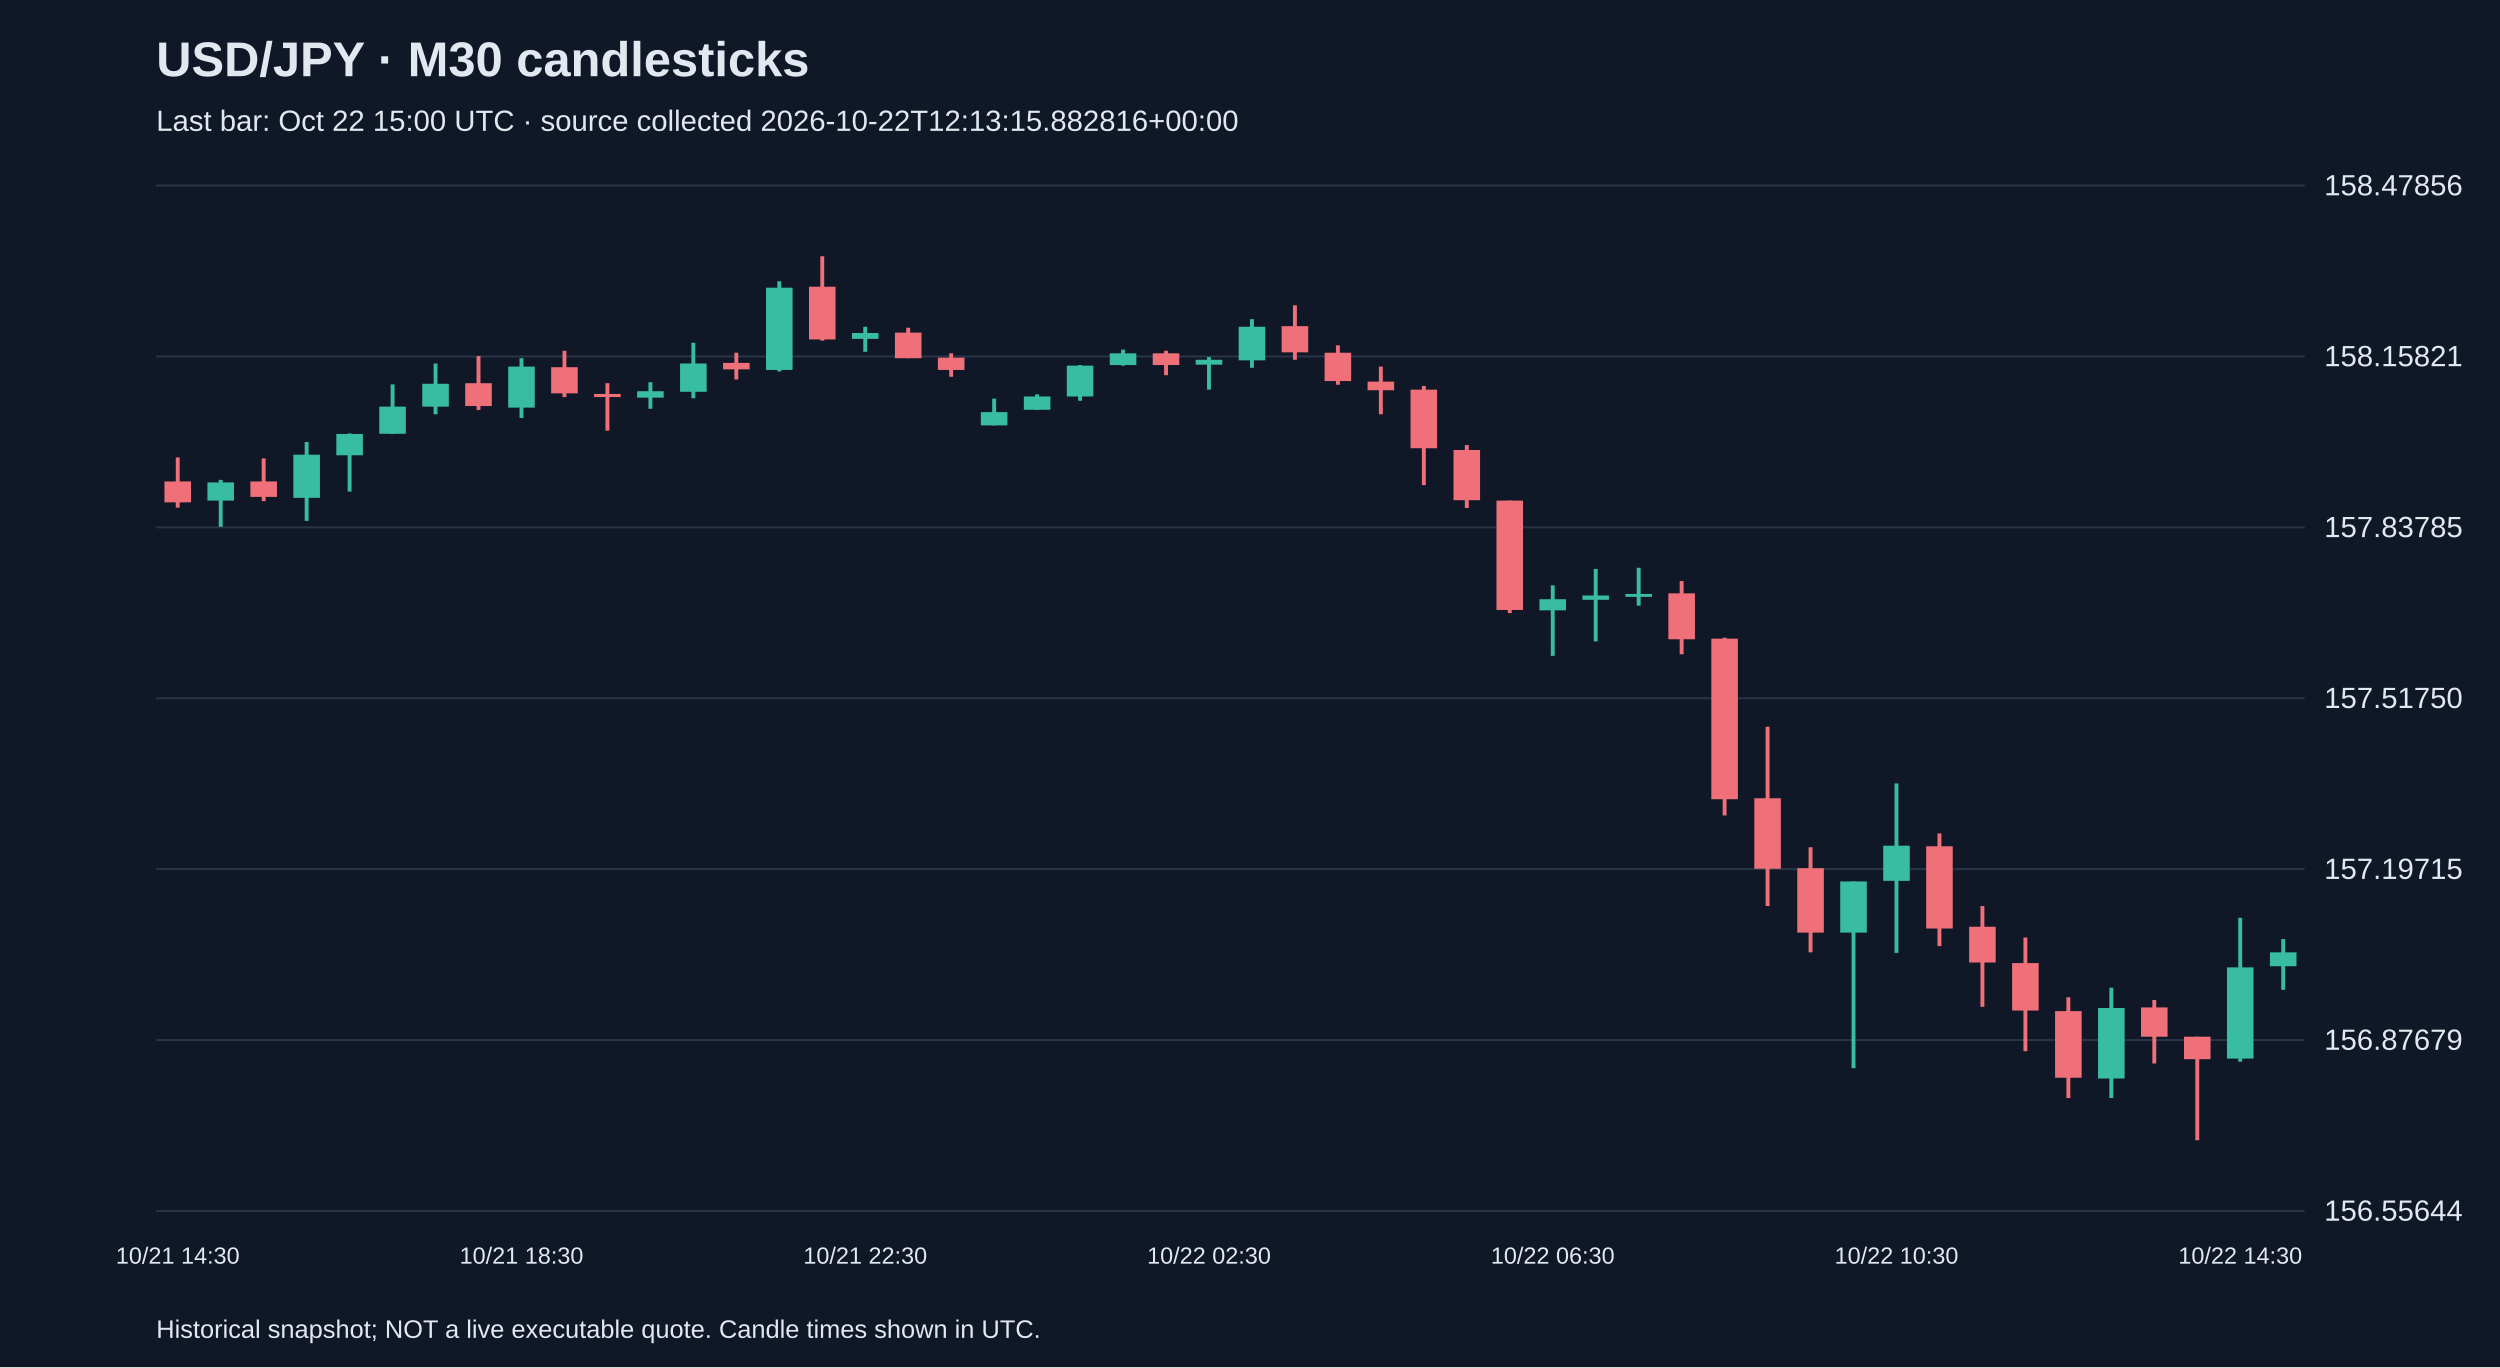
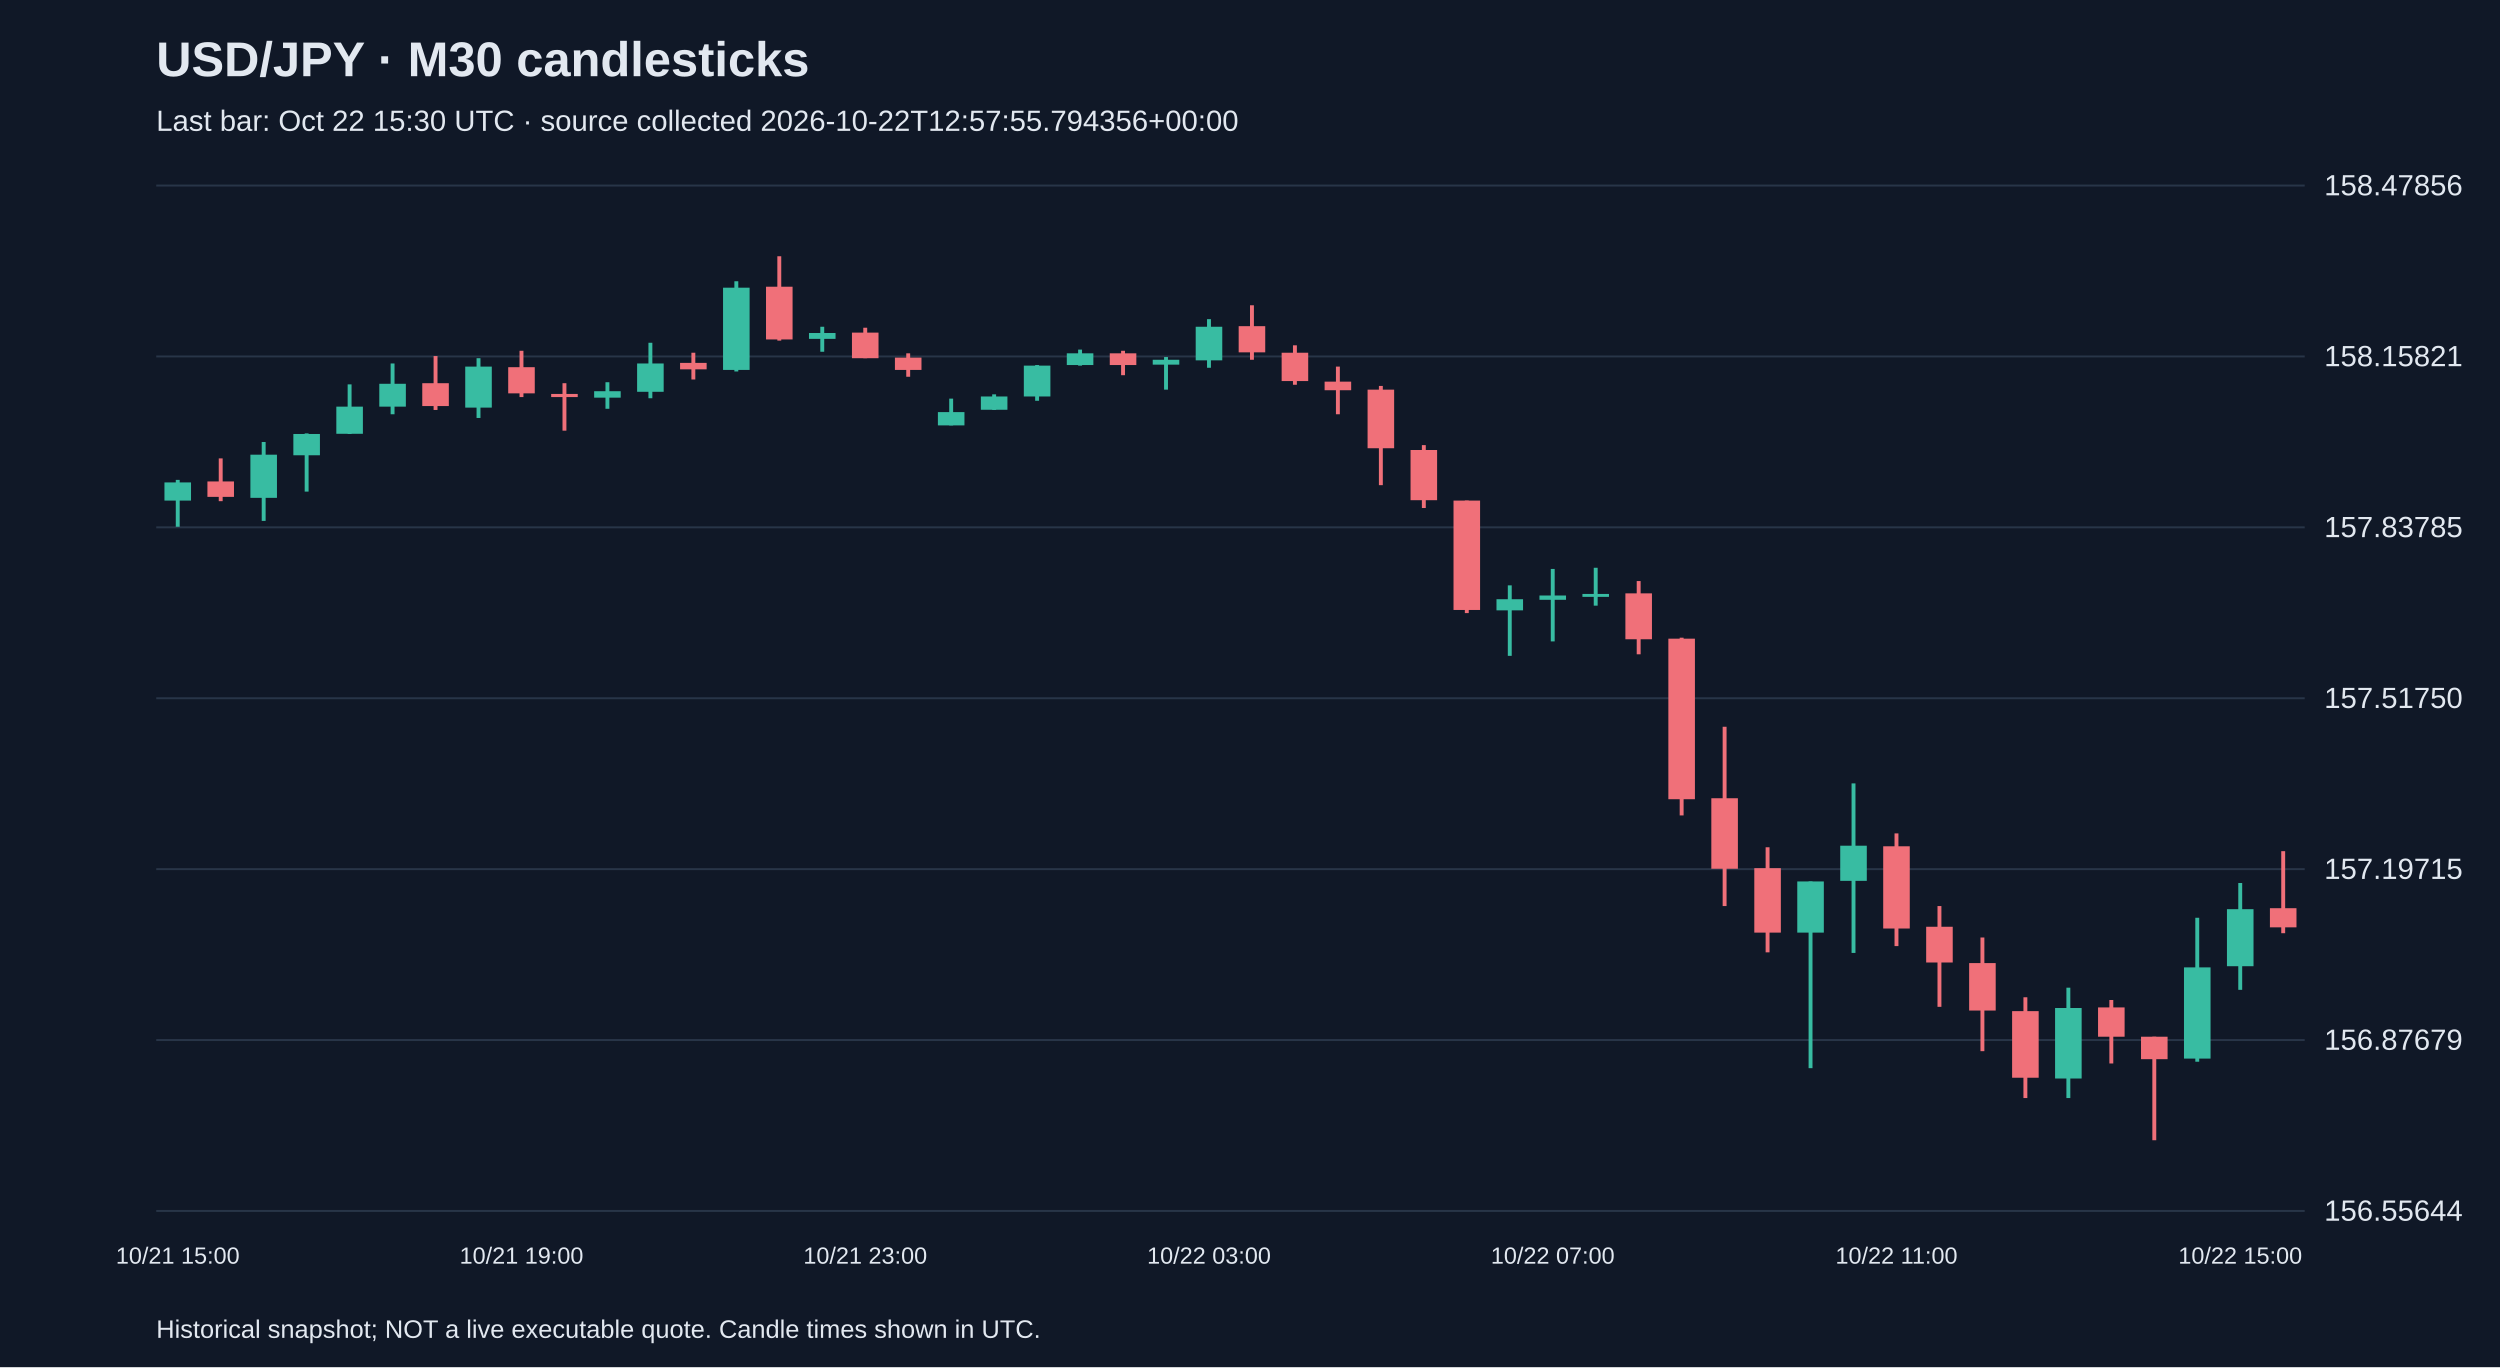
<svg xmlns="http://www.w3.org/2000/svg" viewBox="0 0 1280 700">
  <rect width="100%" height="100%" fill="#101827" />
  <style>text{font-family:Arial,sans-serif;fill:#e2e8f0}</style>
  <text x="80" y="39" font-size="25" font-weight="bold">USD/JPY · M30 candlesticks</text>
-   <text x="80" y="67" font-size="15" fill="#a6b1c5">Last bar: Oct 22 15:00 UTC · source collected 2026-10-22T12:13:15.882816+00:00</text>
+   <text x="80" y="67" font-size="15" fill="#a6b1c5">Last bar: Oct 22 15:30 UTC · source collected 2026-10-22T12:57:55.794356+00:00</text>
  <line x1="80" y1="620.0" x2="1180" y2="620.0" stroke="#283548" />
  <text x="1190" y="625.0" font-size="15">156.55644</text>
  <line x1="80" y1="532.5" x2="1180" y2="532.5" stroke="#283548" />
  <text x="1190" y="537.5" font-size="15">156.87679</text>
  <line x1="80" y1="445.0" x2="1180" y2="445.0" stroke="#283548" />
  <text x="1190" y="450.0" font-size="15">157.19715</text>
  <line x1="80" y1="357.5" x2="1180" y2="357.5" stroke="#283548" />
  <text x="1190" y="362.5" font-size="15">157.51750</text>
  <line x1="80" y1="270.0" x2="1180" y2="270.0" stroke="#283548" />
  <text x="1190" y="275.0" font-size="15">157.83785</text>
  <line x1="80" y1="182.5" x2="1180" y2="182.5" stroke="#283548" />
  <text x="1190" y="187.5" font-size="15">158.15821</text>
  <line x1="80" y1="95.0" x2="1180" y2="95.0" stroke="#283548" />
  <text x="1190" y="100.0" font-size="15">158.47856</text>
-   <line x1="91.0" y1="234.2" x2="91.0" y2="259.9" stroke="#f07079" stroke-width="2" />
-   <rect x="84.2" y="246.5" width="13.6" height="10.7" fill="#f07079" />
-   <text x="91.0" y="647" text-anchor="middle" font-size="12">10/21 14:30</text>
-   <line x1="113.0" y1="245.7" x2="113.0" y2="269.7" stroke="#38bca2" stroke-width="2" />
-   <rect x="106.2" y="247.0" width="13.6" height="9.3" fill="#38bca2" />
-   <line x1="135.0" y1="234.7" x2="135.0" y2="256.6" stroke="#f07079" stroke-width="2" />
-   <rect x="128.2" y="246.5" width="13.6" height="7.9" fill="#f07079" />
-   <line x1="157.0" y1="226.3" x2="157.0" y2="266.7" stroke="#38bca2" stroke-width="2" />
-   <rect x="150.2" y="232.8" width="13.6" height="22.1" fill="#38bca2" />
-   <line x1="179.0" y1="221.9" x2="179.0" y2="251.7" stroke="#38bca2" stroke-width="2" />
-   <rect x="172.2" y="222.2" width="13.6" height="10.9" fill="#38bca2" />
-   <line x1="201.0" y1="196.8" x2="201.0" y2="222.2" stroke="#38bca2" stroke-width="2" />
-   <rect x="194.2" y="208.2" width="13.6" height="13.9" fill="#38bca2" />
-   <line x1="223.0" y1="186.1" x2="223.0" y2="212.1" stroke="#38bca2" stroke-width="2" />
-   <rect x="216.2" y="196.5" width="13.6" height="11.7" fill="#38bca2" />
-   <line x1="245.0" y1="182.3" x2="245.0" y2="209.9" stroke="#f07079" stroke-width="2" />
-   <rect x="238.2" y="196.2" width="13.6" height="11.7" fill="#f07079" />
-   <line x1="267.0" y1="183.4" x2="267.0" y2="214.0" stroke="#38bca2" stroke-width="2" />
-   <rect x="260.2" y="187.7" width="13.6" height="21.0" fill="#38bca2" />
-   <text x="267.0" y="647" text-anchor="middle" font-size="12">10/21 18:30</text>
-   <line x1="289.0" y1="179.6" x2="289.0" y2="203.3" stroke="#f07079" stroke-width="2" />
-   <rect x="282.2" y="188.0" width="13.6" height="13.4" fill="#f07079" />
-   <line x1="311.0" y1="196.2" x2="311.0" y2="220.5" stroke="#f07079" stroke-width="2" />
-   <rect x="304.2" y="201.7" width="13.6" height="1.6" fill="#f07079" />
-   <line x1="333.0" y1="195.7" x2="333.0" y2="209.3" stroke="#38bca2" stroke-width="2" />
-   <rect x="326.2" y="200.3" width="13.6" height="3.3" fill="#38bca2" />
-   <line x1="355.0" y1="175.5" x2="355.0" y2="203.9" stroke="#38bca2" stroke-width="2" />
-   <rect x="348.2" y="186.1" width="13.6" height="14.5" fill="#38bca2" />
-   <line x1="377.0" y1="180.6" x2="377.0" y2="194.3" stroke="#f07079" stroke-width="2" />
-   <rect x="370.2" y="185.8" width="13.6" height="3.3" fill="#f07079" />
-   <line x1="399.0" y1="144.0" x2="399.0" y2="190.2" stroke="#38bca2" stroke-width="2" />
-   <rect x="392.2" y="147.3" width="13.6" height="42.1" fill="#38bca2" />
-   <line x1="421.0" y1="131.2" x2="421.0" y2="174.4" stroke="#f07079" stroke-width="2" />
-   <rect x="414.2" y="146.8" width="13.6" height="27.0" fill="#f07079" />
-   <line x1="443.0" y1="167.3" x2="443.0" y2="180.1" stroke="#38bca2" stroke-width="2" />
-   <rect x="436.2" y="170.5" width="13.6" height="3.0" fill="#38bca2" />
-   <text x="443.0" y="647" text-anchor="middle" font-size="12">10/21 22:30</text>
-   <line x1="465.0" y1="167.8" x2="465.0" y2="183.4" stroke="#f07079" stroke-width="2" />
-   <rect x="458.2" y="170.3" width="13.6" height="13.1" fill="#f07079" />
-   <line x1="487.0" y1="180.9" x2="487.0" y2="192.9" stroke="#f07079" stroke-width="2" />
-   <rect x="480.2" y="183.1" width="13.6" height="6.3" fill="#f07079" />
-   <line x1="509.0" y1="204.1" x2="509.0" y2="217.8" stroke="#38bca2" stroke-width="2" />
-   <rect x="502.2" y="211.0" width="13.6" height="6.8" fill="#38bca2" />
-   <line x1="531.0" y1="201.9" x2="531.0" y2="209.9" stroke="#38bca2" stroke-width="2" />
-   <rect x="524.2" y="203.0" width="13.6" height="6.8" fill="#38bca2" />
-   <line x1="553.0" y1="186.9" x2="553.0" y2="205.2" stroke="#38bca2" stroke-width="2" />
-   <rect x="546.2" y="187.2" width="13.6" height="15.8" fill="#38bca2" />
-   <line x1="575.0" y1="179.0" x2="575.0" y2="187.2" stroke="#38bca2" stroke-width="2" />
-   <rect x="568.2" y="180.9" width="13.6" height="6.0" fill="#38bca2" />
-   <line x1="597.0" y1="179.6" x2="597.0" y2="192.1" stroke="#f07079" stroke-width="2" />
-   <rect x="590.2" y="180.9" width="13.6" height="6.0" fill="#f07079" />
-   <line x1="619.0" y1="182.8" x2="619.0" y2="199.5" stroke="#38bca2" stroke-width="2" />
-   <rect x="612.2" y="184.2" width="13.6" height="2.5" fill="#38bca2" />
-   <text x="619.0" y="647" text-anchor="middle" font-size="12">10/22 02:30</text>
-   <line x1="641.0" y1="163.4" x2="641.0" y2="188.3" stroke="#38bca2" stroke-width="2" />
-   <rect x="634.2" y="167.3" width="13.6" height="17.2" fill="#38bca2" />
-   <line x1="663.0" y1="156.3" x2="663.0" y2="184.2" stroke="#f07079" stroke-width="2" />
-   <rect x="656.2" y="167.0" width="13.6" height="13.4" fill="#f07079" />
-   <line x1="685.0" y1="176.8" x2="685.0" y2="197.0" stroke="#f07079" stroke-width="2" />
-   <rect x="678.2" y="180.6" width="13.6" height="14.5" fill="#f07079" />
-   <line x1="707.0" y1="187.7" x2="707.0" y2="212.1" stroke="#f07079" stroke-width="2" />
-   <rect x="700.2" y="195.4" width="13.6" height="4.4" fill="#f07079" />
-   <line x1="729.0" y1="197.6" x2="729.0" y2="248.4" stroke="#f07079" stroke-width="2" />
-   <rect x="722.2" y="199.5" width="13.6" height="30.0" fill="#f07079" />
-   <line x1="751.0" y1="227.9" x2="751.0" y2="260.1" stroke="#f07079" stroke-width="2" />
-   <rect x="744.2" y="230.4" width="13.6" height="25.7" fill="#f07079" />
-   <line x1="773.0" y1="256.3" x2="773.0" y2="313.9" stroke="#f07079" stroke-width="2" />
-   <rect x="766.2" y="256.3" width="13.6" height="56.0" fill="#f07079" />
-   <line x1="795.0" y1="299.7" x2="795.0" y2="335.8" stroke="#38bca2" stroke-width="2" />
-   <rect x="788.2" y="306.8" width="13.6" height="5.7" fill="#38bca2" />
-   <text x="795.0" y="647" text-anchor="middle" font-size="12">10/22 06:30</text>
-   <line x1="817.0" y1="291.3" x2="817.0" y2="328.4" stroke="#38bca2" stroke-width="2" />
-   <rect x="810.2" y="304.9" width="13.6" height="2.2" fill="#38bca2" />
-   <line x1="839.0" y1="290.7" x2="839.0" y2="310.1" stroke="#38bca2" stroke-width="2" />
-   <rect x="832.2" y="304.1" width="13.6" height="1.5" fill="#38bca2" />
-   <line x1="861.0" y1="297.5" x2="861.0" y2="335.0" stroke="#f07079" stroke-width="2" />
-   <rect x="854.2" y="303.8" width="13.6" height="23.5" fill="#f07079" />
-   <line x1="883.0" y1="326.5" x2="883.0" y2="417.5" stroke="#f07079" stroke-width="2" />
-   <rect x="876.2" y="327.0" width="13.6" height="82.2" fill="#f07079" />
-   <line x1="905.0" y1="372.1" x2="905.0" y2="463.9" stroke="#f07079" stroke-width="2" />
-   <rect x="898.2" y="408.7" width="13.6" height="36.1" fill="#f07079" />
-   <line x1="927.0" y1="433.8" x2="927.0" y2="487.6" stroke="#f07079" stroke-width="2" />
-   <rect x="920.2" y="444.5" width="13.6" height="33.0" fill="#f07079" />
-   <line x1="949.0" y1="451.3" x2="949.0" y2="546.9" stroke="#38bca2" stroke-width="2" />
-   <rect x="942.2" y="451.3" width="13.6" height="26.2" fill="#38bca2" />
-   <line x1="971.0" y1="401.1" x2="971.0" y2="487.9" stroke="#38bca2" stroke-width="2" />
-   <rect x="964.2" y="433.0" width="13.6" height="18.0" fill="#38bca2" />
-   <text x="971.0" y="647" text-anchor="middle" font-size="12">10/22 10:30</text>
-   <line x1="993.0" y1="426.7" x2="993.0" y2="484.4" stroke="#f07079" stroke-width="2" />
-   <rect x="986.2" y="433.3" width="13.6" height="42.1" fill="#f07079" />
-   <line x1="1015.0" y1="463.9" x2="1015.0" y2="515.5" stroke="#f07079" stroke-width="2" />
-   <rect x="1008.2" y="474.5" width="13.6" height="18.3" fill="#f07079" />
-   <line x1="1037.0" y1="480.0" x2="1037.0" y2="538.2" stroke="#f07079" stroke-width="2" />
-   <rect x="1030.2" y="493.1" width="13.6" height="24.3" fill="#f07079" />
-   <line x1="1059.0" y1="510.6" x2="1059.0" y2="562.2" stroke="#f07079" stroke-width="2" />
-   <rect x="1052.2" y="517.7" width="13.6" height="34.1" fill="#f07079" />
-   <line x1="1081.0" y1="505.7" x2="1081.0" y2="562.2" stroke="#38bca2" stroke-width="2" />
-   <rect x="1074.2" y="516.1" width="13.6" height="36.1" fill="#38bca2" />
-   <line x1="1103.0" y1="512.0" x2="1103.0" y2="544.5" stroke="#f07079" stroke-width="2" />
-   <rect x="1096.2" y="515.8" width="13.6" height="15.0" fill="#f07079" />
-   <line x1="1125.0" y1="530.8" x2="1125.0" y2="583.8" stroke="#f07079" stroke-width="2" />
-   <rect x="1118.2" y="530.8" width="13.6" height="11.5" fill="#f07079" />
-   <line x1="1147.0" y1="469.9" x2="1147.0" y2="543.6" stroke="#38bca2" stroke-width="2" />
-   <rect x="1140.2" y="495.3" width="13.6" height="46.7" fill="#38bca2" />
-   <text x="1147.0" y="647" text-anchor="middle" font-size="12">10/22 14:30</text>
-   <line x1="1169.0" y1="480.8" x2="1169.0" y2="506.8" stroke="#38bca2" stroke-width="2" />
-   <rect x="1162.2" y="487.6" width="13.6" height="7.1" fill="#38bca2" />
+   <line x1="91.0" y1="245.7" x2="91.0" y2="269.7" stroke="#38bca2" stroke-width="2" />
+   <rect x="84.2" y="247.0" width="13.6" height="9.3" fill="#38bca2" />
+   <text x="91.0" y="647" text-anchor="middle" font-size="12">10/21 15:00</text>
+   <line x1="113.0" y1="234.7" x2="113.0" y2="256.6" stroke="#f07079" stroke-width="2" />
+   <rect x="106.2" y="246.5" width="13.6" height="7.9" fill="#f07079" />
+   <line x1="135.0" y1="226.3" x2="135.0" y2="266.7" stroke="#38bca2" stroke-width="2" />
+   <rect x="128.2" y="232.8" width="13.6" height="22.1" fill="#38bca2" />
+   <line x1="157.0" y1="221.9" x2="157.0" y2="251.7" stroke="#38bca2" stroke-width="2" />
+   <rect x="150.2" y="222.2" width="13.6" height="10.9" fill="#38bca2" />
+   <line x1="179.0" y1="196.8" x2="179.0" y2="222.2" stroke="#38bca2" stroke-width="2" />
+   <rect x="172.2" y="208.2" width="13.6" height="13.9" fill="#38bca2" />
+   <line x1="201.0" y1="186.1" x2="201.0" y2="212.1" stroke="#38bca2" stroke-width="2" />
+   <rect x="194.2" y="196.5" width="13.6" height="11.7" fill="#38bca2" />
+   <line x1="223.0" y1="182.3" x2="223.0" y2="209.9" stroke="#f07079" stroke-width="2" />
+   <rect x="216.2" y="196.2" width="13.6" height="11.7" fill="#f07079" />
+   <line x1="245.0" y1="183.4" x2="245.0" y2="214.0" stroke="#38bca2" stroke-width="2" />
+   <rect x="238.2" y="187.7" width="13.6" height="21.0" fill="#38bca2" />
+   <line x1="267.0" y1="179.6" x2="267.0" y2="203.3" stroke="#f07079" stroke-width="2" />
+   <rect x="260.2" y="188.0" width="13.6" height="13.4" fill="#f07079" />
+   <text x="267.0" y="647" text-anchor="middle" font-size="12">10/21 19:00</text>
+   <line x1="289.0" y1="196.2" x2="289.0" y2="220.5" stroke="#f07079" stroke-width="2" />
+   <rect x="282.2" y="201.7" width="13.6" height="1.6" fill="#f07079" />
+   <line x1="311.0" y1="195.7" x2="311.0" y2="209.3" stroke="#38bca2" stroke-width="2" />
+   <rect x="304.2" y="200.3" width="13.6" height="3.3" fill="#38bca2" />
+   <line x1="333.0" y1="175.5" x2="333.0" y2="203.9" stroke="#38bca2" stroke-width="2" />
+   <rect x="326.2" y="186.1" width="13.6" height="14.5" fill="#38bca2" />
+   <line x1="355.0" y1="180.6" x2="355.0" y2="194.3" stroke="#f07079" stroke-width="2" />
+   <rect x="348.2" y="185.8" width="13.6" height="3.3" fill="#f07079" />
+   <line x1="377.0" y1="144.0" x2="377.0" y2="190.2" stroke="#38bca2" stroke-width="2" />
+   <rect x="370.2" y="147.3" width="13.6" height="42.1" fill="#38bca2" />
+   <line x1="399.0" y1="131.2" x2="399.0" y2="174.4" stroke="#f07079" stroke-width="2" />
+   <rect x="392.2" y="146.8" width="13.6" height="27.0" fill="#f07079" />
+   <line x1="421.0" y1="167.3" x2="421.0" y2="180.1" stroke="#38bca2" stroke-width="2" />
+   <rect x="414.2" y="170.5" width="13.6" height="3.0" fill="#38bca2" />
+   <line x1="443.0" y1="167.8" x2="443.0" y2="183.4" stroke="#f07079" stroke-width="2" />
+   <rect x="436.2" y="170.3" width="13.6" height="13.1" fill="#f07079" />
+   <text x="443.0" y="647" text-anchor="middle" font-size="12">10/21 23:00</text>
+   <line x1="465.0" y1="180.9" x2="465.0" y2="192.9" stroke="#f07079" stroke-width="2" />
+   <rect x="458.2" y="183.1" width="13.6" height="6.3" fill="#f07079" />
+   <line x1="487.0" y1="204.1" x2="487.0" y2="217.8" stroke="#38bca2" stroke-width="2" />
+   <rect x="480.2" y="211.0" width="13.6" height="6.8" fill="#38bca2" />
+   <line x1="509.0" y1="201.9" x2="509.0" y2="209.9" stroke="#38bca2" stroke-width="2" />
+   <rect x="502.2" y="203.0" width="13.6" height="6.8" fill="#38bca2" />
+   <line x1="531.0" y1="186.9" x2="531.0" y2="205.2" stroke="#38bca2" stroke-width="2" />
+   <rect x="524.2" y="187.2" width="13.6" height="15.8" fill="#38bca2" />
+   <line x1="553.0" y1="179.0" x2="553.0" y2="187.2" stroke="#38bca2" stroke-width="2" />
+   <rect x="546.2" y="180.9" width="13.6" height="6.0" fill="#38bca2" />
+   <line x1="575.0" y1="179.6" x2="575.0" y2="192.1" stroke="#f07079" stroke-width="2" />
+   <rect x="568.2" y="180.9" width="13.6" height="6.0" fill="#f07079" />
+   <line x1="597.0" y1="182.8" x2="597.0" y2="199.5" stroke="#38bca2" stroke-width="2" />
+   <rect x="590.2" y="184.2" width="13.6" height="2.5" fill="#38bca2" />
+   <line x1="619.0" y1="163.4" x2="619.0" y2="188.3" stroke="#38bca2" stroke-width="2" />
+   <rect x="612.2" y="167.3" width="13.6" height="17.2" fill="#38bca2" />
+   <text x="619.0" y="647" text-anchor="middle" font-size="12">10/22 03:00</text>
+   <line x1="641.0" y1="156.3" x2="641.0" y2="184.2" stroke="#f07079" stroke-width="2" />
+   <rect x="634.2" y="167.0" width="13.6" height="13.4" fill="#f07079" />
+   <line x1="663.0" y1="176.8" x2="663.0" y2="197.0" stroke="#f07079" stroke-width="2" />
+   <rect x="656.2" y="180.6" width="13.6" height="14.5" fill="#f07079" />
+   <line x1="685.0" y1="187.7" x2="685.0" y2="212.1" stroke="#f07079" stroke-width="2" />
+   <rect x="678.2" y="195.4" width="13.6" height="4.4" fill="#f07079" />
+   <line x1="707.0" y1="197.6" x2="707.0" y2="248.4" stroke="#f07079" stroke-width="2" />
+   <rect x="700.2" y="199.5" width="13.6" height="30.0" fill="#f07079" />
+   <line x1="729.0" y1="227.9" x2="729.0" y2="260.1" stroke="#f07079" stroke-width="2" />
+   <rect x="722.2" y="230.4" width="13.6" height="25.7" fill="#f07079" />
+   <line x1="751.0" y1="256.3" x2="751.0" y2="313.9" stroke="#f07079" stroke-width="2" />
+   <rect x="744.2" y="256.3" width="13.6" height="56.0" fill="#f07079" />
+   <line x1="773.0" y1="299.7" x2="773.0" y2="335.8" stroke="#38bca2" stroke-width="2" />
+   <rect x="766.2" y="306.8" width="13.6" height="5.7" fill="#38bca2" />
+   <line x1="795.0" y1="291.3" x2="795.0" y2="328.4" stroke="#38bca2" stroke-width="2" />
+   <rect x="788.2" y="304.9" width="13.6" height="2.2" fill="#38bca2" />
+   <text x="795.0" y="647" text-anchor="middle" font-size="12">10/22 07:00</text>
+   <line x1="817.0" y1="290.7" x2="817.0" y2="310.1" stroke="#38bca2" stroke-width="2" />
+   <rect x="810.2" y="304.1" width="13.6" height="1.5" fill="#38bca2" />
+   <line x1="839.0" y1="297.5" x2="839.0" y2="335.0" stroke="#f07079" stroke-width="2" />
+   <rect x="832.2" y="303.8" width="13.6" height="23.5" fill="#f07079" />
+   <line x1="861.0" y1="326.5" x2="861.0" y2="417.5" stroke="#f07079" stroke-width="2" />
+   <rect x="854.2" y="327.0" width="13.6" height="82.2" fill="#f07079" />
+   <line x1="883.0" y1="372.1" x2="883.0" y2="463.9" stroke="#f07079" stroke-width="2" />
+   <rect x="876.2" y="408.7" width="13.6" height="36.1" fill="#f07079" />
+   <line x1="905.0" y1="433.8" x2="905.0" y2="487.6" stroke="#f07079" stroke-width="2" />
+   <rect x="898.2" y="444.5" width="13.6" height="33.0" fill="#f07079" />
+   <line x1="927.0" y1="451.3" x2="927.0" y2="546.9" stroke="#38bca2" stroke-width="2" />
+   <rect x="920.2" y="451.3" width="13.6" height="26.2" fill="#38bca2" />
+   <line x1="949.0" y1="401.1" x2="949.0" y2="487.9" stroke="#38bca2" stroke-width="2" />
+   <rect x="942.2" y="433.0" width="13.6" height="18.0" fill="#38bca2" />
+   <line x1="971.0" y1="426.7" x2="971.0" y2="484.4" stroke="#f07079" stroke-width="2" />
+   <rect x="964.2" y="433.3" width="13.6" height="42.1" fill="#f07079" />
+   <text x="971.0" y="647" text-anchor="middle" font-size="12">10/22 11:00</text>
+   <line x1="993.0" y1="463.9" x2="993.0" y2="515.5" stroke="#f07079" stroke-width="2" />
+   <rect x="986.2" y="474.5" width="13.6" height="18.3" fill="#f07079" />
+   <line x1="1015.0" y1="480.0" x2="1015.0" y2="538.2" stroke="#f07079" stroke-width="2" />
+   <rect x="1008.2" y="493.1" width="13.6" height="24.3" fill="#f07079" />
+   <line x1="1037.0" y1="510.6" x2="1037.0" y2="562.2" stroke="#f07079" stroke-width="2" />
+   <rect x="1030.2" y="517.7" width="13.6" height="34.1" fill="#f07079" />
+   <line x1="1059.0" y1="505.7" x2="1059.0" y2="562.2" stroke="#38bca2" stroke-width="2" />
+   <rect x="1052.2" y="516.1" width="13.6" height="36.1" fill="#38bca2" />
+   <line x1="1081.0" y1="512.0" x2="1081.0" y2="544.5" stroke="#f07079" stroke-width="2" />
+   <rect x="1074.2" y="515.8" width="13.6" height="15.0" fill="#f07079" />
+   <line x1="1103.0" y1="530.8" x2="1103.0" y2="583.8" stroke="#f07079" stroke-width="2" />
+   <rect x="1096.2" y="530.8" width="13.6" height="11.5" fill="#f07079" />
+   <line x1="1125.0" y1="469.9" x2="1125.0" y2="543.6" stroke="#38bca2" stroke-width="2" />
+   <rect x="1118.2" y="495.3" width="13.6" height="46.7" fill="#38bca2" />
+   <line x1="1147.0" y1="452.1" x2="1147.0" y2="506.8" stroke="#38bca2" stroke-width="2" />
+   <rect x="1140.2" y="465.5" width="13.6" height="29.2" fill="#38bca2" />
+   <text x="1147.0" y="647" text-anchor="middle" font-size="12">10/22 15:00</text>
+   <line x1="1169.0" y1="435.8" x2="1169.0" y2="477.8" stroke="#f07079" stroke-width="2" />
+   <rect x="1162.2" y="465.0" width="13.6" height="9.8" fill="#f07079" />
  <text x="80" y="685" font-size="13">Historical snapshot; NOT a live executable quote. Candle times shown in UTC.</text>
</svg>
